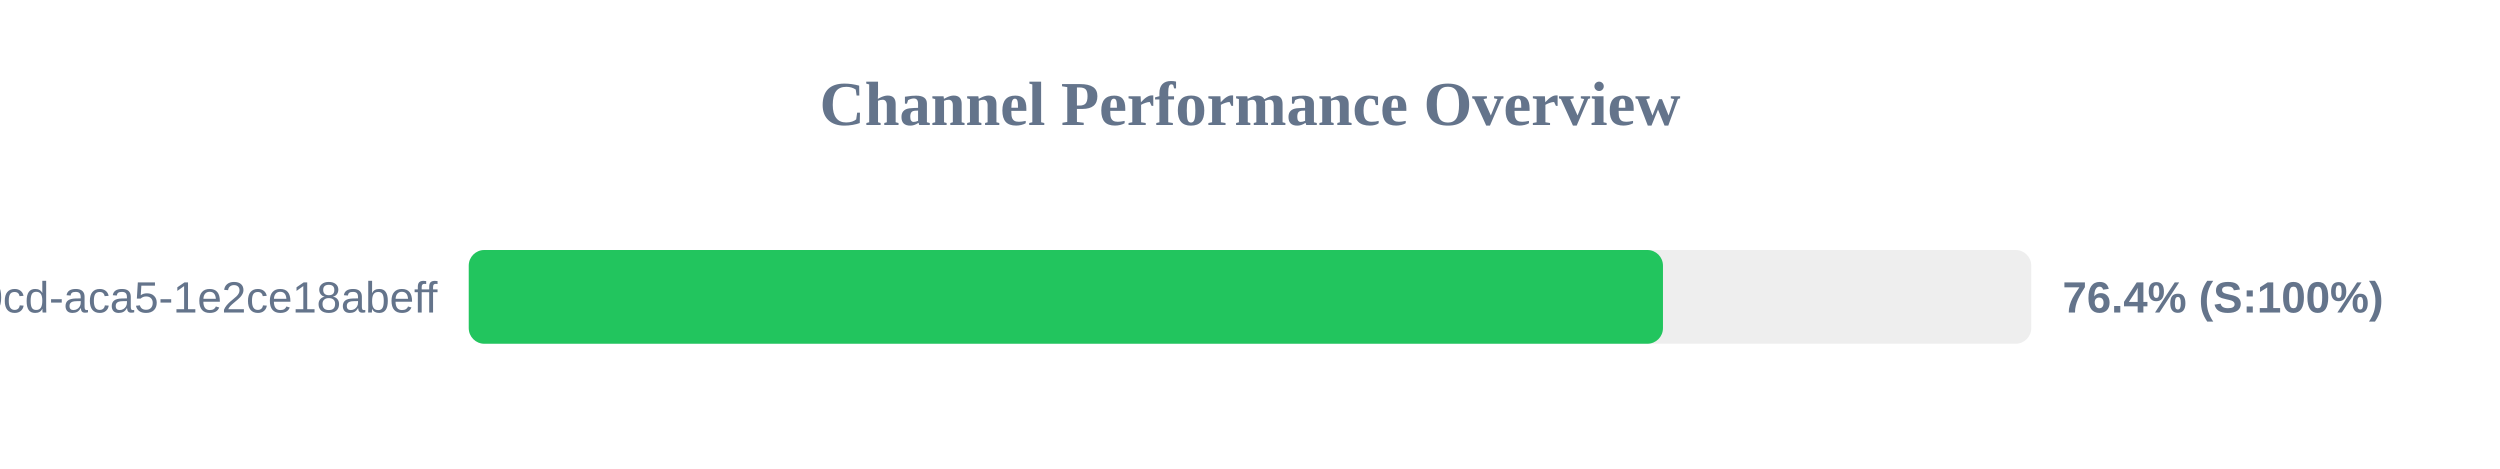
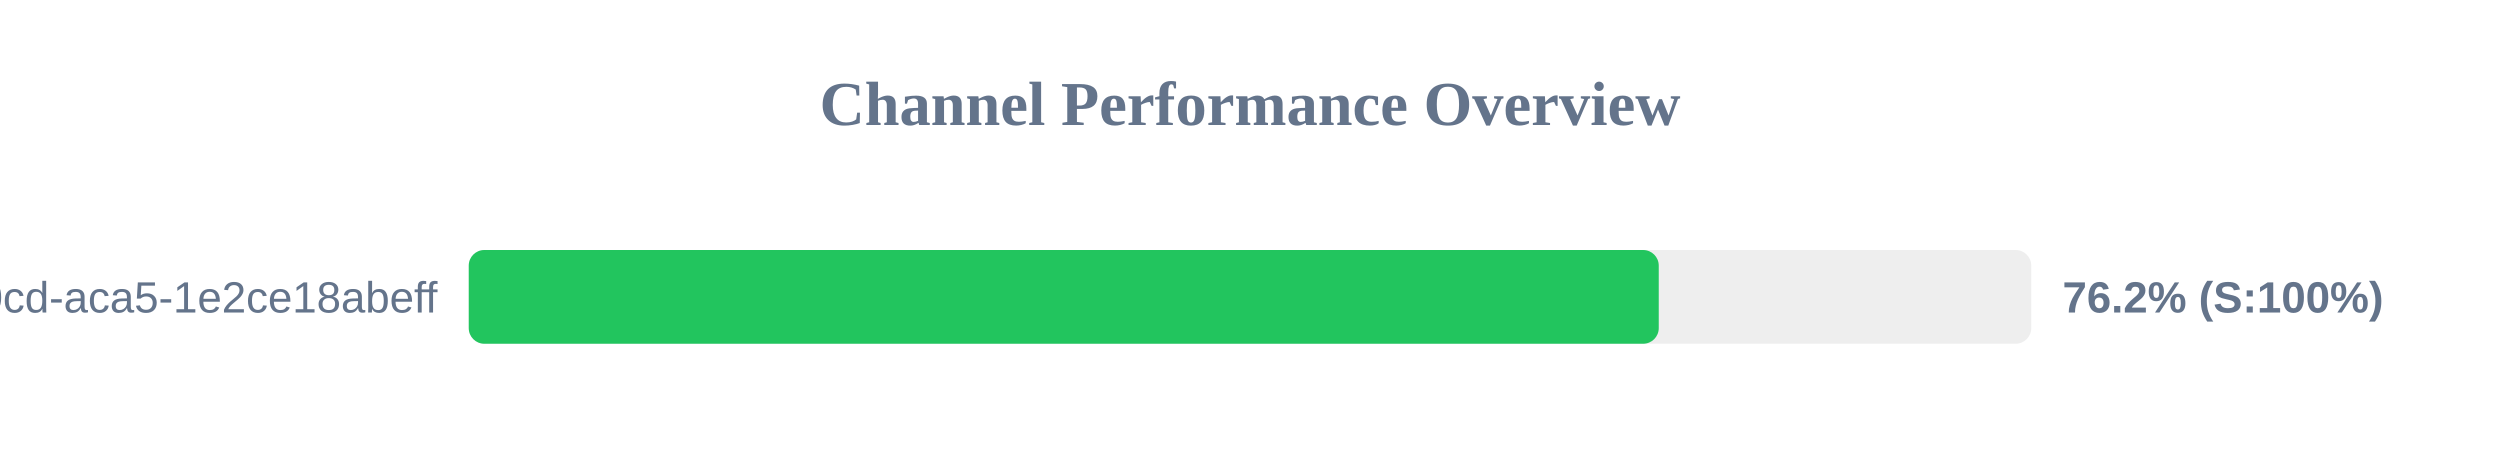
<svg xmlns="http://www.w3.org/2000/svg" width="800" height="150" version="1.1">
  <style>
        .row { font: 14px Arial; fill: #64748b; }
        .score { font: bold 14px Arial; fill: #64748b; }
    </style>
  <text x="400" y="40" text-anchor="middle" font-size="20px" font-weight="bold" fill="#64748b">Channel Performance Overview</text>
  <rect x="150" y="80" width="500" height="30" fill="#eee" rx="5" />
-   <rect x="150" y="80" width="382.15" height="30" fill="#22c55e" rx="5" />
+   <rect x="150" y="80" width="380.8" height="30" fill="#22c55e" rx="5" />
  <text x="140" y="100" text-anchor="end" class="row">?uuid=ebbeef45-0fd8-40cd-aca5-1e2ce18abeff</text>
-   <text x="660" y="100" text-anchor="start" class="score">76.4% (S:100%)</text>
+   <text x="660" y="100" text-anchor="start" class="score">76.2% (S:100%)</text>
</svg>
